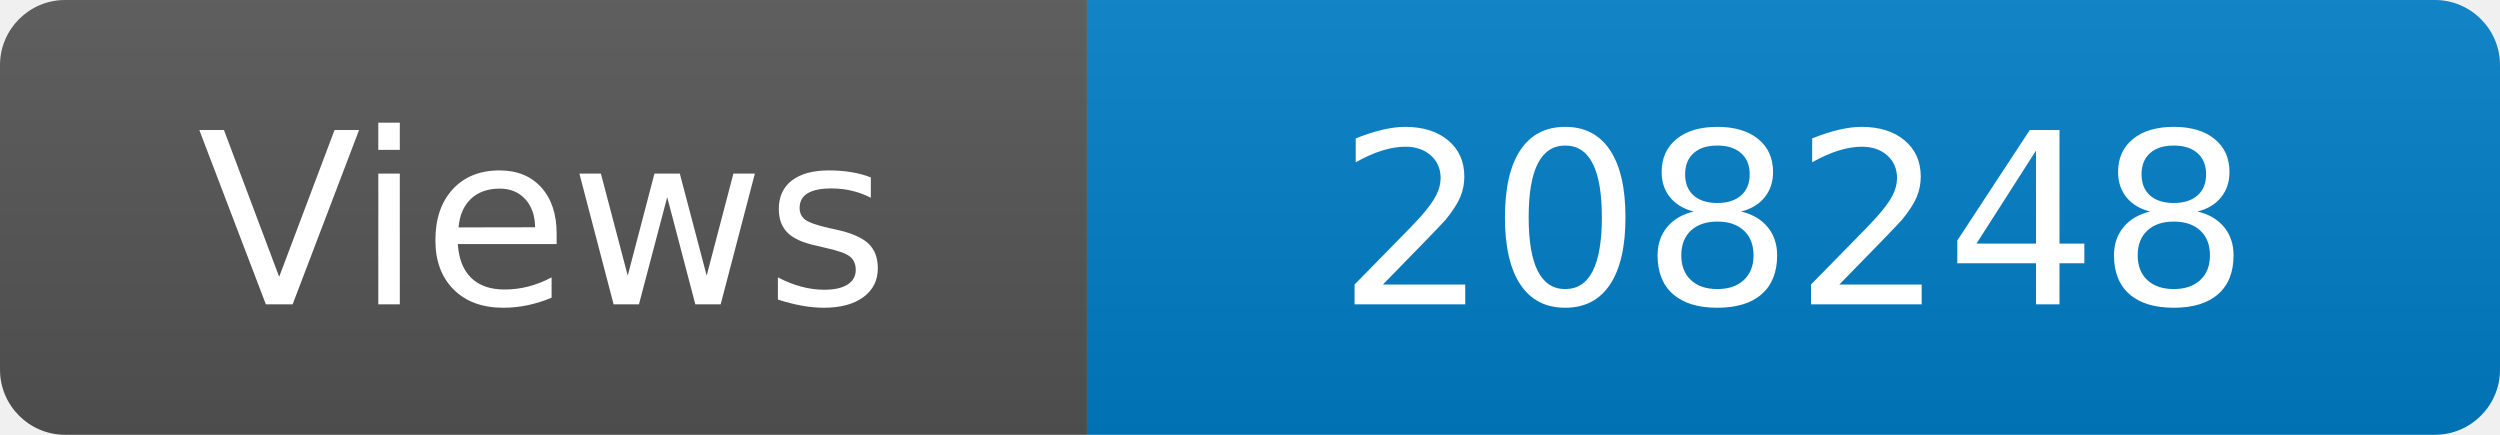
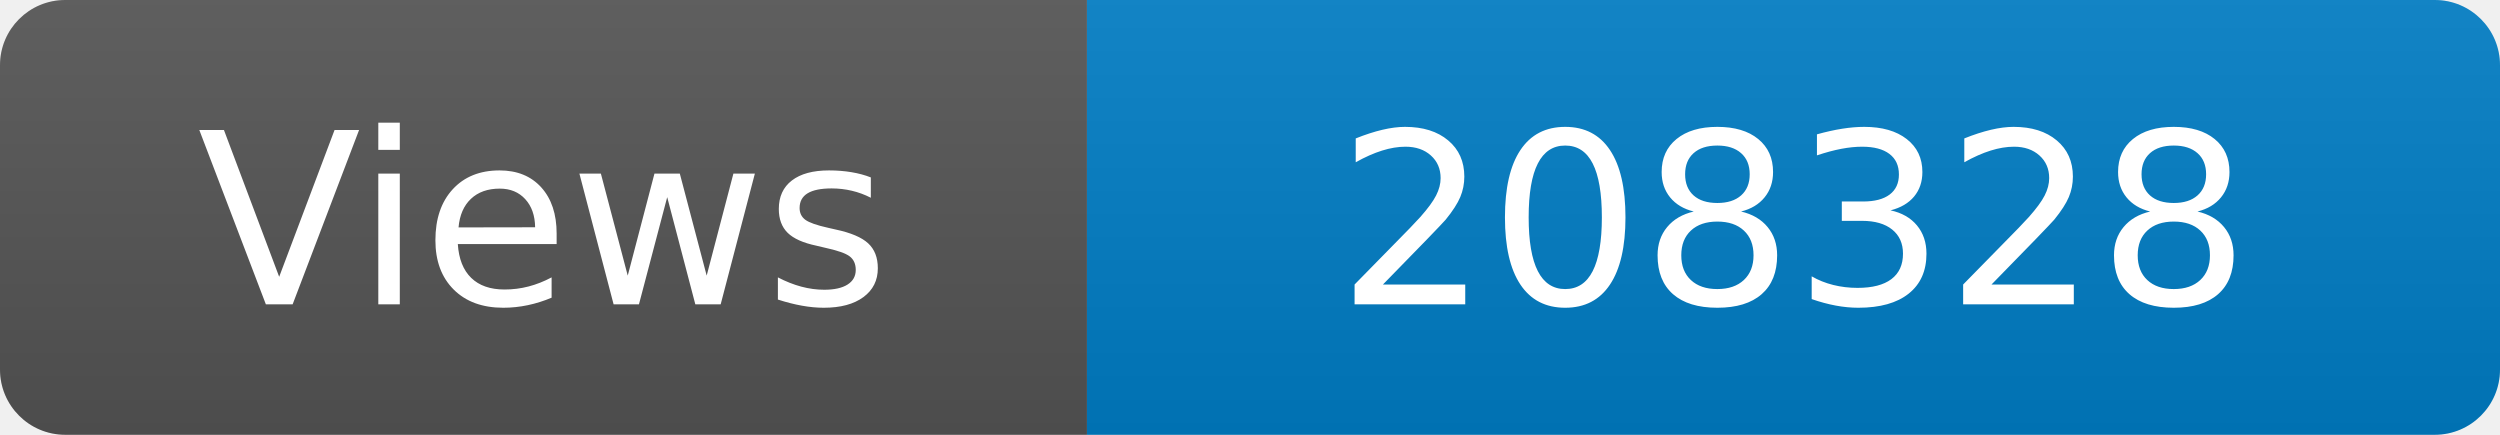
<svg xmlns="http://www.w3.org/2000/svg" width="115" height="20" role="img" aria-label="Maintained?: yes">
  <linearGradient id="s" x2="0" y2="100%">
    <stop offset="0" stop-color="#bbb" stop-opacity=".1" />
    <stop offset="1" stop-opacity=".1" />
  </linearGradient>
  <clipPath id="r">
    <rect width="115" height="20" rx="3" fill="#fff" />
  </clipPath>
  <g clip-path="url(#r)">
    <rect width="50" height="20" fill="#555" />
    <rect x="50" width="160" height="20" fill="#007ec6" />
    <rect width="115" height="20" fill="url(#s)" />
  </g>
  <g fill="#fff" text-anchor="middle" font-family="Verdana,Geneva,DejaVu Sans,sans-serif" font-size="110">
    <text x="250" y="140" transform="scale(.1)" fill="#fff">Views</text>
-     <text x="825" y="140" transform="scale(.1)" fill="#fff">208248</text>
+     <text x="825" y="140" transform="scale(.1)" fill="#fff">208328</text>
  </g>
</svg>
